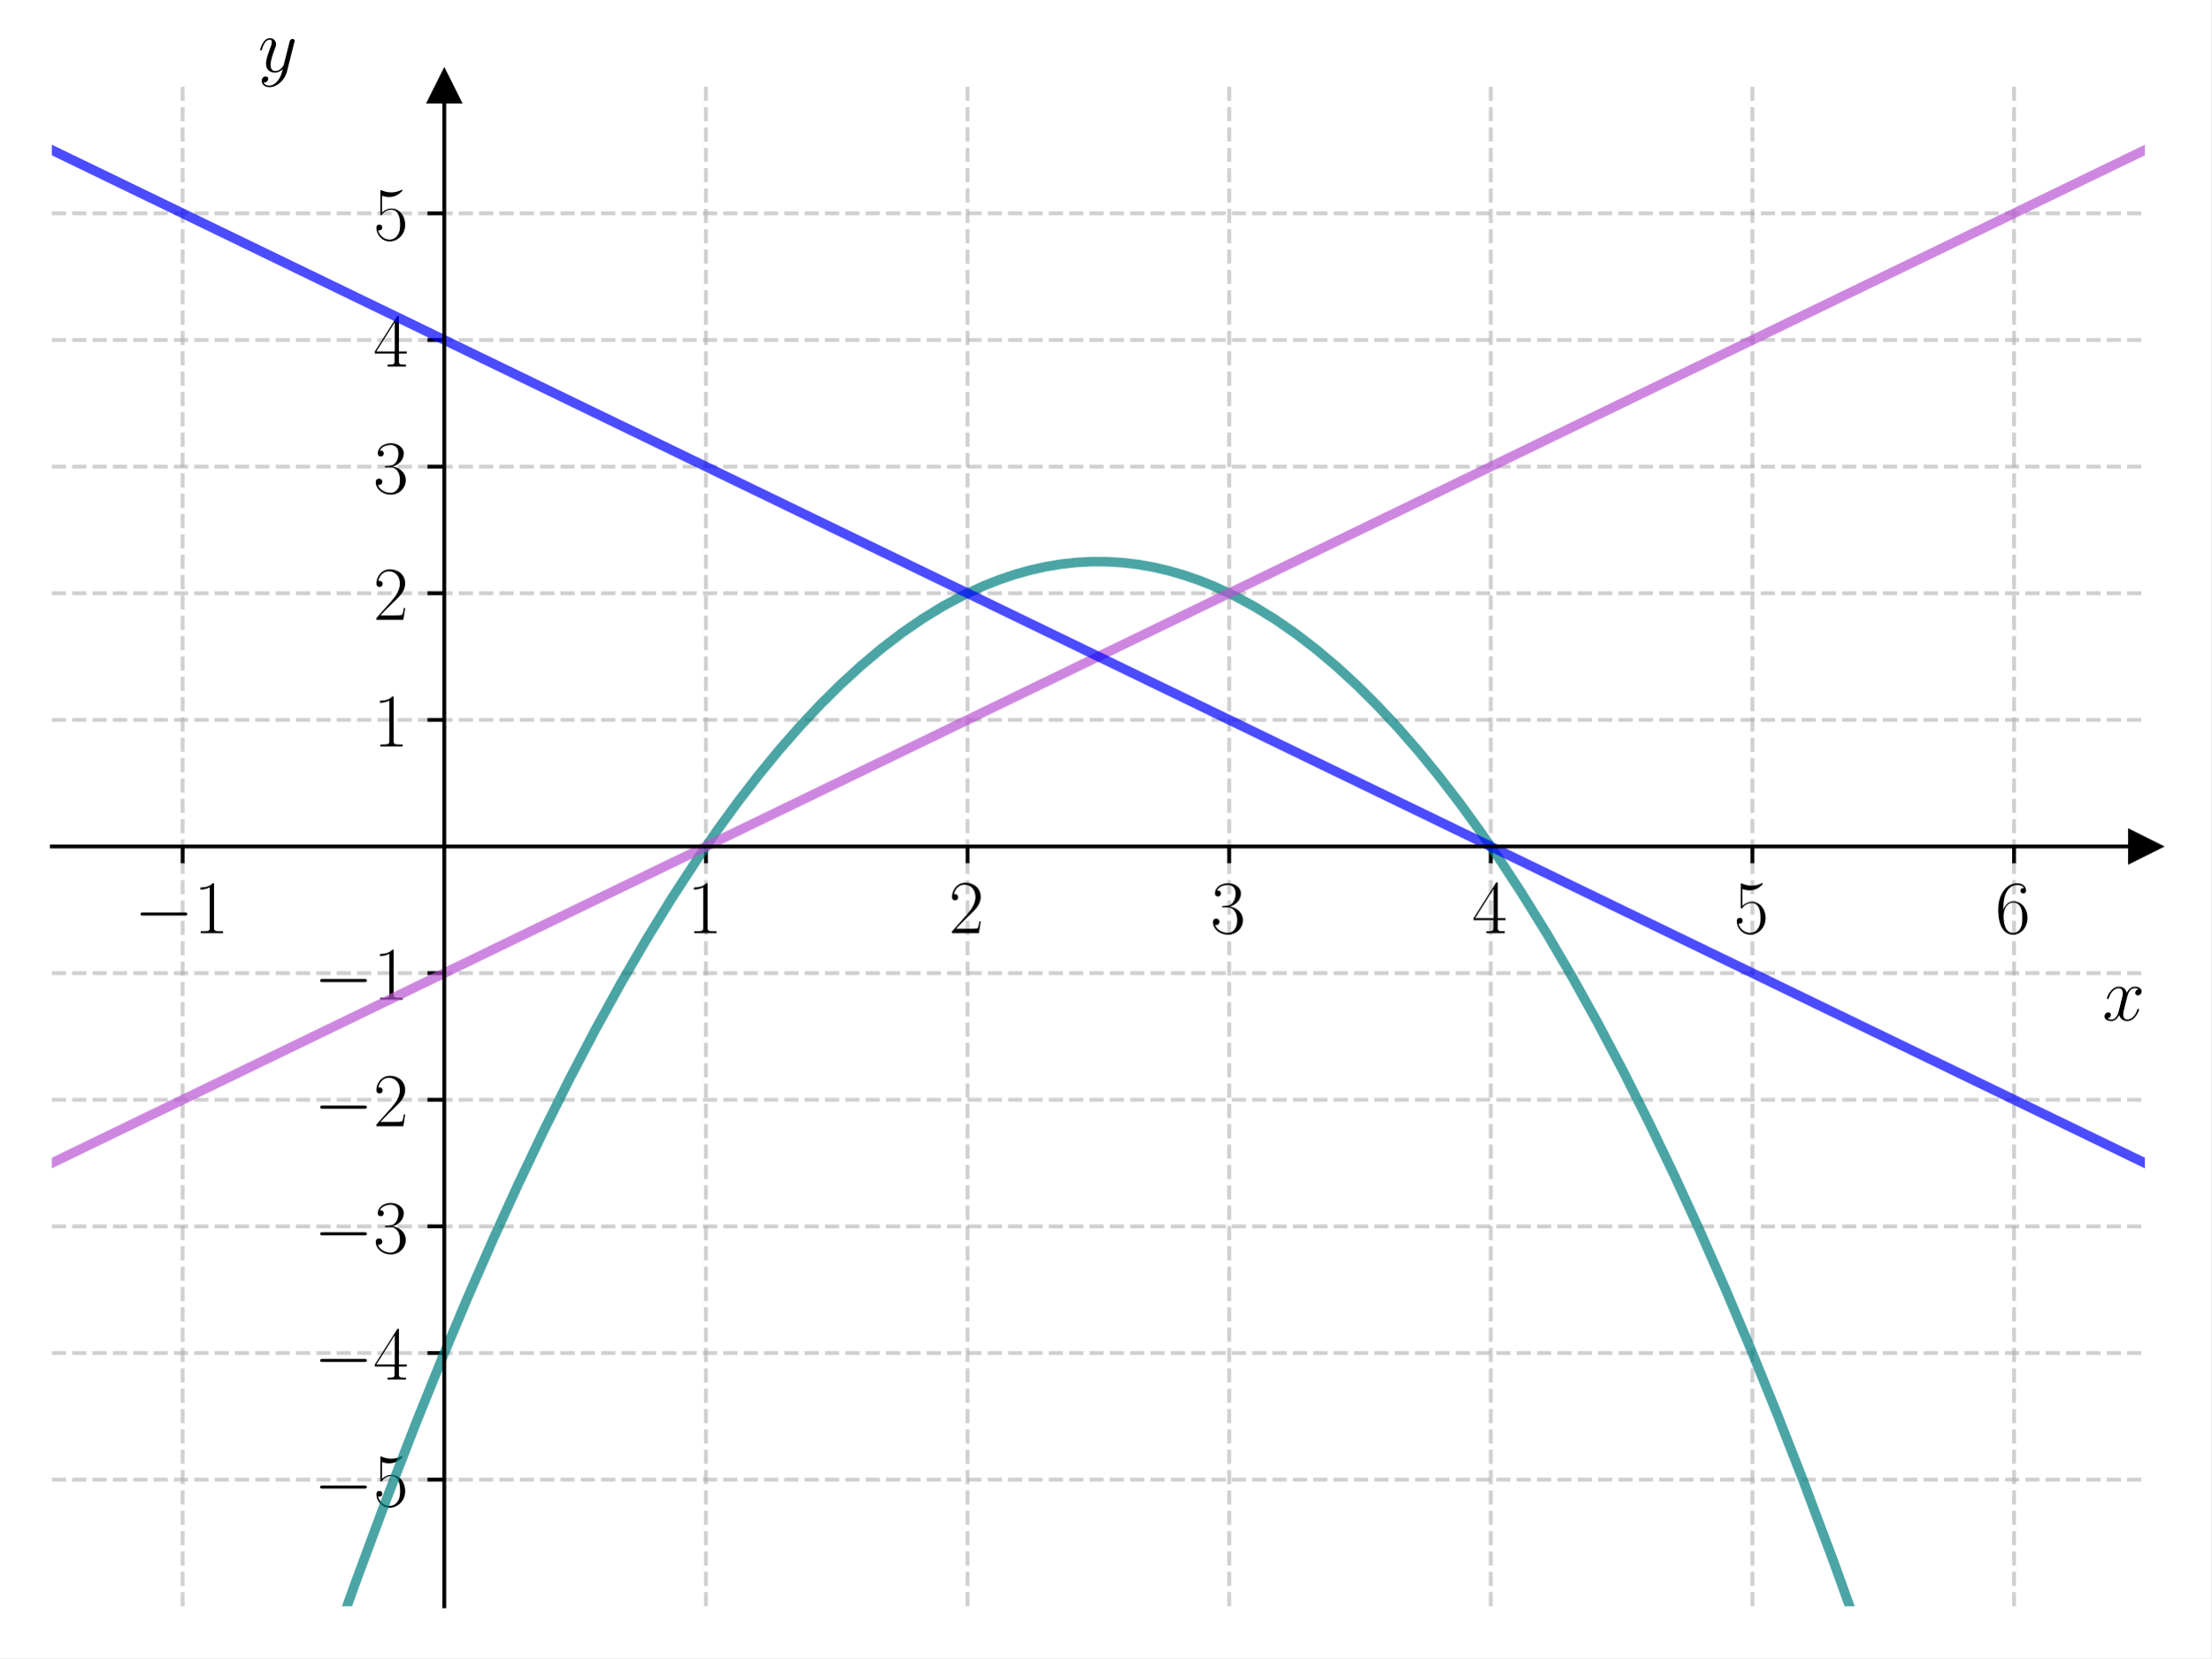
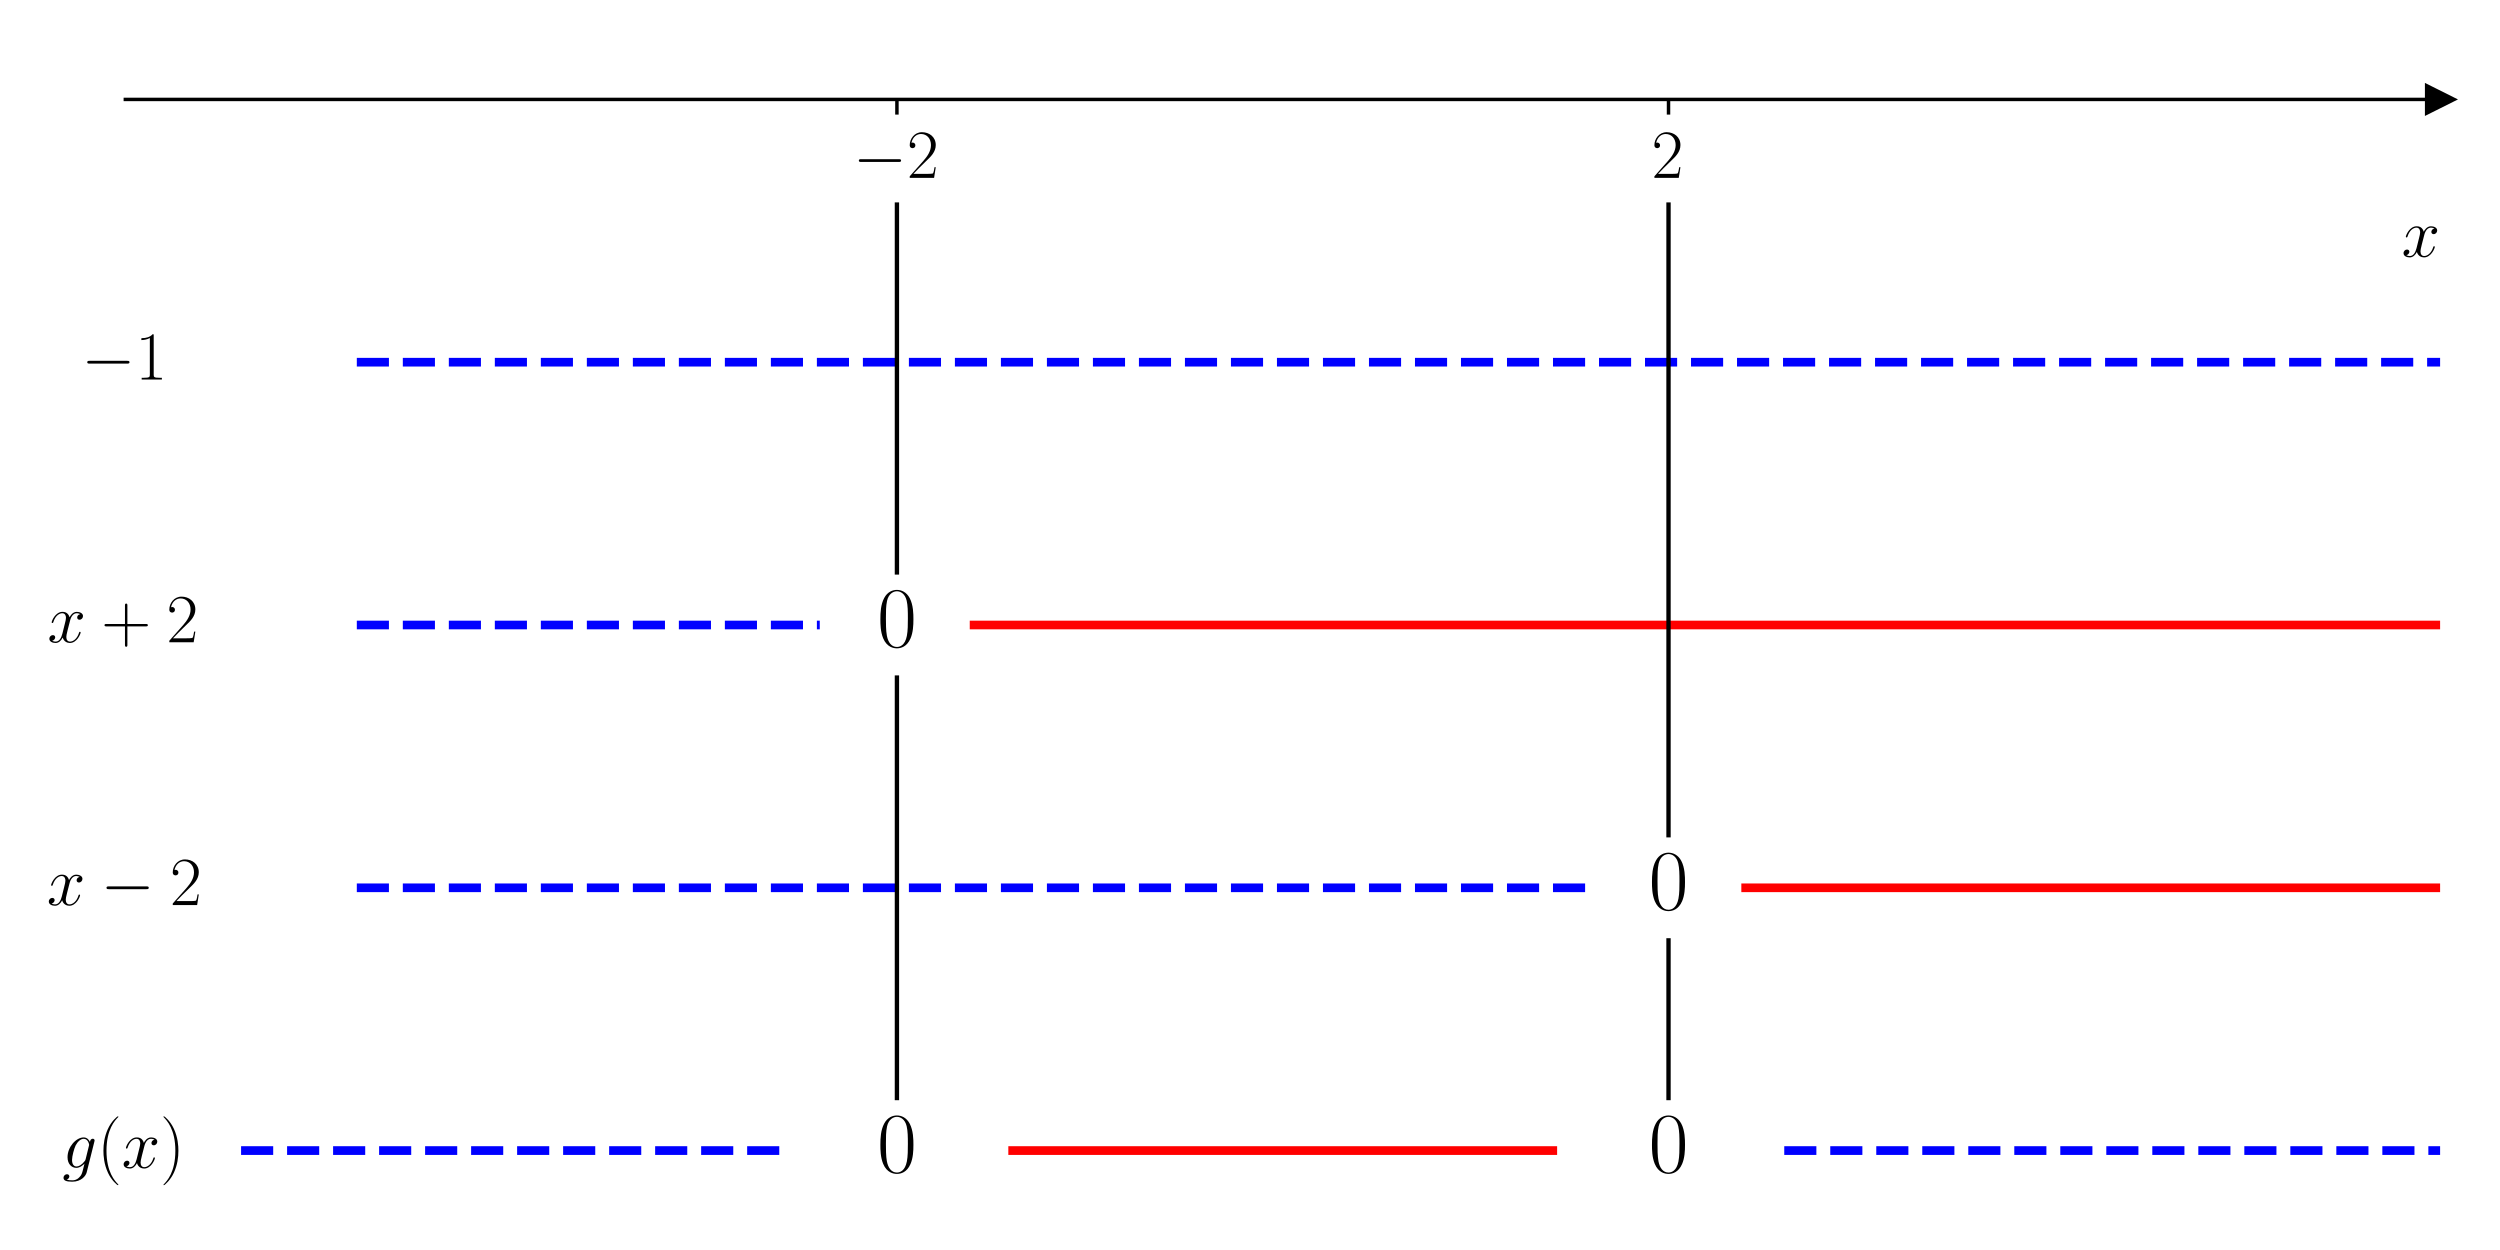
- <svg xmlns="http://www.w3.org/2000/svg" xmlns:xlink="http://www.w3.org/1999/xlink" width="460.8pt" height="345.6pt" viewBox="0 0 460.8 345.6" version="1.1">
+ <svg xmlns="http://www.w3.org/2000/svg" xmlns:xlink="http://www.w3.org/1999/xlink" width="576pt" height="288pt" viewBox="0 0 576 288" version="1.1">
  <defs>
    <style type="text/css">*{stroke-linejoin: round; stroke-linecap: butt}</style>
  </defs>
  <g id="figure_1">
    <g id="patch_1">
-       <path d="M 0 345.6  L 460.8 345.6  L 460.8 0  L 0 0  z " style="fill: #ffffff" />
+       <path d="M 0 288  L 576 288  L 576 0  L 0 0  z " style="fill: #ffffff" />
    </g>
    <g id="axes_1">
      <g id="patch_2">
-         <path d="M 10.8 334.8  L 447 334.8  L 447 18.065  L 10.8 18.065  z " style="fill: #ffffff" />
+         <path d="M 28.878 277.2  L 562.2 277.2  L 562.2 10.8  L 28.878 10.8  z " style="fill: #ffffff" />
      </g>
      <g id="matplotlib.axis_1">
        <g id="xtick_1">
          <g id="line2d_1">
-             <path d="M 38.062 334.8  L 38.062 18.065  " clip-path="url(#pf2d5014b4d)" style="fill: none; stroke-dasharray: 2.96,1.28; stroke-dashoffset: 0; stroke: #b0b0b0; stroke-opacity: 0.6; stroke-width: 0.8" />
-           </g>
-           <g id="line2d_2">
            <defs>
-               <path id="mba3ef2337f" d="M 0 0  L 0 3.5  " style="stroke: #000000; stroke-width: 0.8" />
+               <path id="ma5b096a6fd" d="M 0 0  L 0 3.5  " style="stroke: #000000; stroke-width: 0.8" />
            </defs>
            <g>
-               <use xlink:href="#mba3ef2337f" x="38.062" y="176.432" style="stroke: #000000; stroke-width: 0.8" />
+               <use xlink:href="#ma5b096a6fd" x="206.652" y="22.909" style="stroke: #000000; stroke-width: 0.8" />
            </g>
          </g>
          <g id="text_1">
-             <g transform="translate(27.96151 194.5019) scale(0.16 -0.16)">
+             <g transform="translate(196.551 40.97868) scale(0.16 -0.16)">
              <defs>
                <path id="CMSY10-0" d="M 4218 1472  C 4326 1472 4442 1472 4442 1600  C 4442 1728 4326 1728 4218 1728  L 755 1728  C 646 1728 531 1728 531 1600  C 531 1472 646 1472 755 1472  L 4218 1472  z " transform="scale(0.015625)" />
-                 <path id="CMR17-31" d="M 1702 4058  C 1702 4192 1696 4192 1606 4192  C 1357 3916 979 3827 621 3827  C 602 3827 570 3827 563 3808  C 557 3795 557 3782 557 3648  C 755 3648 1088 3686 1344 3839  L 1344 461  C 1344 236 1331 160 781 160  L 589 160  L 589 0  C 896 0 1216 0 1523 0  C 1830 0 2150 0 2458 0  L 2458 160  L 2266 160  C 1715 160 1702 230 1702 458  L 1702 4058  z " transform="scale(0.015625)" />
+                 <path id="CMR17-32" d="M 2669 989  L 2554 989  C 2490 536 2438 459 2413 420  C 2381 369 1920 369 1830 369  L 602 369  C 832 619 1280 1072 1824 1597  C 2214 1967 2669 2402 2669 3035  C 2669 3790 2067 4224 1395 4224  C 691 4224 262 3604 262 3030  C 262 2780 448 2748 525 2748  C 589 2748 781 2787 781 3010  C 781 3207 614 3264 525 3264  C 486 3264 448 3258 422 3245  C 544 3790 915 4058 1306 4058  C 1862 4058 2227 3617 2227 3035  C 2227 2479 1901 2000 1536 1584  L 262 146  L 262 0  L 2515 0  L 2669 989  z " transform="scale(0.015625)" />
              </defs>
              <use xlink:href="#CMSY10-0" transform="scale(0.996264)" />
-               <use xlink:href="#CMR17-31" transform="translate(77.48747 0) scale(0.996264)" />
+               <use xlink:href="#CMR17-32" transform="translate(77.48747 0) scale(0.996264)" />
            </g>
          </g>
        </g>
        <g id="xtick_2">
-           <g id="line2d_3">
-             <path d="M 147.113 334.8  L 147.113 18.065  " clip-path="url(#pf2d5014b4d)" style="fill: none; stroke-dasharray: 2.96,1.28; stroke-dashoffset: 0; stroke: #b0b0b0; stroke-opacity: 0.6; stroke-width: 0.8" />
-           </g>
-           <g id="line2d_4">
+           <g id="line2d_2">
            <g>
-               <use xlink:href="#mba3ef2337f" x="147.113" y="176.432" style="stroke: #000000; stroke-width: 0.8" />
+               <use xlink:href="#ma5b096a6fd" x="384.426" y="22.909" style="stroke: #000000; stroke-width: 0.8" />
            </g>
          </g>
          <g id="text_2">
-             <g transform="translate(143.2105 194.5019) scale(0.16 -0.16)">
-               <use xlink:href="#CMR17-31" transform="scale(0.996264)" />
-             </g>
-           </g>
-         </g>
-         <g id="xtick_3">
-           <g id="line2d_5">
-             <path d="M 201.637 334.8  L 201.637 18.065  " clip-path="url(#pf2d5014b4d)" style="fill: none; stroke-dasharray: 2.96,1.28; stroke-dashoffset: 0; stroke: #b0b0b0; stroke-opacity: 0.6; stroke-width: 0.8" />
-           </g>
-           <g id="line2d_6">
-             <g>
-               <use xlink:href="#mba3ef2337f" x="201.637" y="176.432" style="stroke: #000000; stroke-width: 0.8" />
-             </g>
-           </g>
-           <g id="text_3">
-             <g transform="translate(197.7355 194.5019) scale(0.16 -0.16)">
-               <defs>
-                 <path id="CMR17-32" d="M 2669 989  L 2554 989  C 2490 536 2438 459 2413 420  C 2381 369 1920 369 1830 369  L 602 369  C 832 619 1280 1072 1824 1597  C 2214 1967 2669 2402 2669 3035  C 2669 3790 2067 4224 1395 4224  C 691 4224 262 3604 262 3030  C 262 2780 448 2748 525 2748  C 589 2748 781 2787 781 3010  C 781 3207 614 3264 525 3264  C 486 3264 448 3258 422 3245  C 544 3790 915 4058 1306 4058  C 1862 4058 2227 3617 2227 3035  C 2227 2479 1901 2000 1536 1584  L 262 146  L 262 0  L 2515 0  L 2669 989  z " transform="scale(0.015625)" />
-               </defs>
+             <g transform="translate(380.524 40.97868) scale(0.16 -0.16)">
              <use xlink:href="#CMR17-32" transform="scale(0.996264)" />
            </g>
          </g>
        </g>
-         <g id="xtick_4">
-           <g id="line2d_7">
-             <path d="M 256.163 334.8  L 256.163 18.065  " clip-path="url(#pf2d5014b4d)" style="fill: none; stroke-dasharray: 2.96,1.28; stroke-dashoffset: 0; stroke: #b0b0b0; stroke-opacity: 0.6; stroke-width: 0.8" />
-           </g>
-           <g id="line2d_8">
-             <g>
-               <use xlink:href="#mba3ef2337f" x="256.163" y="176.432" style="stroke: #000000; stroke-width: 0.8" />
-             </g>
-           </g>
-           <g id="text_4">
-             <g transform="translate(252.2605 194.5019) scale(0.16 -0.16)">
-               <defs>
-                 <path id="CMR17-33" d="M 1414 2157  C 1984 2157 2234 1662 2234 1090  C 2234 320 1824 25 1453 25  C 1114 25 563 194 390 693  C 422 680 454 680 486 680  C 640 680 755 782 755 948  C 755 1133 614 1216 486 1216  C 378 1216 211 1165 211 926  C 211 335 787 -128 1466 -128  C 2176 -128 2720 430 2720 1085  C 2720 1707 2208 2157 1600 2227  C 2086 2328 2554 2756 2554 3329  C 2554 3820 2048 4179 1472 4179  C 890 4179 378 3829 378 3329  C 378 3110 544 3072 627 3072  C 762 3072 877 3155 877 3321  C 877 3486 762 3569 627 3569  C 602 3569 570 3569 544 3557  C 730 3959 1235 4032 1459 4032  C 1683 4032 2106 3925 2106 3320  C 2106 3143 2080 2828 1862 2550  C 1670 2304 1453 2304 1242 2284  C 1210 2284 1062 2269 1037 2269  C 992 2263 966 2257 966 2208  C 966 2163 973 2157 1101 2157  L 1414 2157  z " transform="scale(0.015625)" />
-               </defs>
-               <use xlink:href="#CMR17-33" transform="scale(0.996264)" />
-             </g>
-           </g>
-         </g>
-         <g id="xtick_5">
-           <g id="line2d_9">
-             <path d="M 310.688 334.8  L 310.688 18.065  " clip-path="url(#pf2d5014b4d)" style="fill: none; stroke-dasharray: 2.96,1.28; stroke-dashoffset: 0; stroke: #b0b0b0; stroke-opacity: 0.6; stroke-width: 0.8" />
-           </g>
-           <g id="line2d_10">
-             <g>
-               <use xlink:href="#mba3ef2337f" x="310.688" y="176.432" style="stroke: #000000; stroke-width: 0.8" />
-             </g>
-           </g>
-           <g id="text_5">
-             <g transform="translate(306.7855 194.5019) scale(0.16 -0.16)">
-               <defs>
-                 <path id="CMR17-34" d="M 2150 4122  C 2150 4256 2144 4256 2029 4256  L 128 1254  L 128 1088  L 1779 1088  L 1779 457  C 1779 224 1766 160 1318 160  L 1197 160  L 1197 0  C 1402 0 1747 0 1965 0  C 2182 0 2528 0 2733 0  L 2733 160  L 2611 160  C 2163 160 2150 224 2150 457  L 2150 1088  L 2803 1088  L 2803 1254  L 2150 1254  L 2150 4122  z M 1798 3703  L 1798 1254  L 256 1254  L 1798 3703  z " transform="scale(0.015625)" />
-               </defs>
-               <use xlink:href="#CMR17-34" transform="scale(0.996264)" />
-             </g>
-           </g>
-         </g>
-         <g id="xtick_6">
-           <g id="line2d_11">
-             <path d="M 365.212 334.8  L 365.212 18.065  " clip-path="url(#pf2d5014b4d)" style="fill: none; stroke-dasharray: 2.96,1.28; stroke-dashoffset: 0; stroke: #b0b0b0; stroke-opacity: 0.6; stroke-width: 0.8" />
-           </g>
-           <g id="line2d_12">
-             <g>
-               <use xlink:href="#mba3ef2337f" x="365.212" y="176.432" style="stroke: #000000; stroke-width: 0.8" />
-             </g>
-           </g>
-           <g id="text_6">
-             <g transform="translate(361.3105 194.5019) scale(0.16 -0.16)">
-               <defs>
-                 <path id="CMR17-35" d="M 730 3692  C 794 3666 1056 3584 1325 3584  C 1920 3584 2246 3911 2432 4100  C 2432 4157 2432 4192 2394 4192  C 2387 4192 2374 4192 2323 4163  C 2099 4058 1837 3973 1517 3973  C 1325 3973 1037 3999 723 4139  C 653 4171 640 4171 634 4171  C 602 4171 595 4164 595 4037  L 595 2203  C 595 2089 595 2057 659 2057  C 691 2057 704 2070 736 2114  C 941 2401 1222 2522 1542 2522  C 1766 2522 2246 2382 2246 1289  C 2246 1085 2246 715 2054 421  C 1894 159 1645 25 1370 25  C 947 25 518 320 403 814  C 429 807 480 795 506 795  C 589 795 749 840 749 1038  C 749 1210 627 1280 506 1280  C 358 1280 262 1190 262 1011  C 262 454 704 -128 1382 -128  C 2042 -128 2669 440 2669 1264  C 2669 2030 2170 2624 1549 2624  C 1222 2624 947 2503 730 2274  L 730 3692  z " transform="scale(0.015625)" />
-               </defs>
-               <use xlink:href="#CMR17-35" transform="scale(0.996264)" />
-             </g>
-           </g>
-         </g>
-         <g id="xtick_7">
-           <g id="line2d_13">
-             <path d="M 419.738 334.8  L 419.738 18.065  " clip-path="url(#pf2d5014b4d)" style="fill: none; stroke-dasharray: 2.96,1.28; stroke-dashoffset: 0; stroke: #b0b0b0; stroke-opacity: 0.6; stroke-width: 0.8" />
-           </g>
-           <g id="line2d_14">
-             <g>
-               <use xlink:href="#mba3ef2337f" x="419.738" y="176.432" style="stroke: #000000; stroke-width: 0.8" />
-             </g>
-           </g>
-           <g id="text_7">
-             <g transform="translate(415.8355 194.5019) scale(0.16 -0.16)">
-               <defs>
-                 <path id="CMR17-36" d="M 678 2176  C 678 3690 1395 4032 1811 4032  C 1946 4032 2272 4009 2400 3776  C 2298 3776 2106 3776 2106 3553  C 2106 3381 2246 3323 2336 3323  C 2394 3323 2566 3348 2566 3560  C 2566 3954 2246 4179 1805 4179  C 1043 4179 243 3390 243 1984  C 243 253 966 -128 1478 -128  C 2099 -128 2688 427 2688 1283  C 2688 2081 2170 2662 1517 2662  C 1126 2662 838 2407 678 1960  L 678 2176  z M 1478 25  C 691 25 691 1200 691 1436  C 691 1896 909 2560 1504 2560  C 1613 2560 1926 2560 2138 2120  C 2253 1870 2253 1609 2253 1289  C 2253 944 2253 690 2118 434  C 1978 171 1773 25 1478 25  z " transform="scale(0.015625)" />
-               </defs>
-               <use xlink:href="#CMR17-36" transform="scale(0.996264)" />
-             </g>
-           </g>
-         </g>
-         <g id="text_8">
-           <g transform="translate(438.1306 212.6709) scale(0.16 -0.16)">
+         <g id="text_3">
+           <g transform="translate(553.3306 59.14774) scale(0.16 -0.16)">
            <defs>
              <path id="CMMI12-78" d="M 3034 2606  C 2829 2567 2752 2414 2752 2293  C 2752 2139 2874 2088 2963 2088  C 3155 2088 3290 2254 3290 2427  C 3290 2695 2982 2816 2714 2816  C 2323 2816 2106 2433 2048 2312  C 1901 2816 1504 2816 1389 2816  C 736 2816 390 1980 390 1839  C 390 1814 416 1782 461 1782  C 512 1782 525 1820 538 1846  C 755 2555 1184 2689 1370 2689  C 1658 2689 1715 2420 1715 2267  C 1715 2127 1677 1980 1600 1673  L 1382 798  C 1286 415 1101 64 762 64  C 730 64 570 64 435 147  C 666 192 717 383 717 460  C 717 588 621 664 499 664  C 346 664 179 530 179 326  C 179 57 480 -64 755 -64  C 1062 -64 1280 179 1414 441  C 1517 64 1837 -64 2074 -64  C 2726 -64 3072 773 3072 913  C 3072 945 3046 971 3008 971  C 2950 971 2944 939 2925 888  C 2752 326 2381 64 2093 64  C 1869 64 1747 230 1747 492  C 1747 632 1773 734 1875 1156  L 2099 2024  C 2195 2408 2413 2689 2707 2689  C 2720 2689 2899 2689 3034 2606  z " transform="scale(0.015625)" />
            </defs>
            <use xlink:href="#CMMI12-78" transform="scale(0.996264)" />
          </g>
        </g>
      </g>
-       <g id="matplotlib.axis_2">
-         <g id="ytick_1">
-           <g id="line2d_15">
-             <path d="M 10.8 308.405  L 447 308.405  " clip-path="url(#pf2d5014b4d)" style="fill: none; stroke-dasharray: 2.96,1.28; stroke-dashoffset: 0; stroke: #b0b0b0; stroke-opacity: 0.6; stroke-width: 0.8" />
-           </g>
-           <g id="line2d_16">
-             <defs>
-               <path id="ma2638452c1" d="M 0 0  L -3.5 0  " style="stroke: #000000; stroke-width: 0.8" />
-             </defs>
-             <g>
-               <use xlink:href="#ma2638452c1" x="92.588" y="308.405" style="stroke: #000000; stroke-width: 0.8" />
-             </g>
-           </g>
-           <g id="text_9">
-             <g transform="translate(65.38552 313.9402) scale(0.16 -0.16)">
-               <use xlink:href="#CMSY10-0" transform="scale(0.996264)" />
-               <use xlink:href="#CMR17-35" transform="translate(77.48747 0) scale(0.996264)" />
-             </g>
-           </g>
-         </g>
-         <g id="ytick_2">
-           <g id="line2d_17">
-             <path d="M 10.8 282.011  L 447 282.011  " clip-path="url(#pf2d5014b4d)" style="fill: none; stroke-dasharray: 2.96,1.28; stroke-dashoffset: 0; stroke: #b0b0b0; stroke-opacity: 0.6; stroke-width: 0.8" />
-           </g>
-           <g id="line2d_18">
-             <g>
-               <use xlink:href="#ma2638452c1" x="92.588" y="282.011" style="stroke: #000000; stroke-width: 0.8" />
-             </g>
-           </g>
-           <g id="text_10">
-             <g transform="translate(65.38552 287.5455) scale(0.16 -0.16)">
-               <use xlink:href="#CMSY10-0" transform="scale(0.996264)" />
-               <use xlink:href="#CMR17-34" transform="translate(77.48747 0) scale(0.996264)" />
-             </g>
-           </g>
-         </g>
-         <g id="ytick_3">
-           <g id="line2d_19">
-             <path d="M 10.8 255.616  L 447 255.616  " clip-path="url(#pf2d5014b4d)" style="fill: none; stroke-dasharray: 2.96,1.28; stroke-dashoffset: 0; stroke: #b0b0b0; stroke-opacity: 0.6; stroke-width: 0.8" />
-           </g>
-           <g id="line2d_20">
-             <g>
-               <use xlink:href="#ma2638452c1" x="92.588" y="255.616" style="stroke: #000000; stroke-width: 0.8" />
-             </g>
-           </g>
-           <g id="text_11">
-             <g transform="translate(65.38552 261.1509) scale(0.16 -0.16)">
-               <use xlink:href="#CMSY10-0" transform="scale(0.996264)" />
-               <use xlink:href="#CMR17-33" transform="translate(77.48747 0) scale(0.996264)" />
-             </g>
-           </g>
-         </g>
-         <g id="ytick_4">
-           <g id="line2d_21">
-             <path d="M 10.8 229.222  L 447 229.222  " clip-path="url(#pf2d5014b4d)" style="fill: none; stroke-dasharray: 2.96,1.28; stroke-dashoffset: 0; stroke: #b0b0b0; stroke-opacity: 0.6; stroke-width: 0.8" />
-           </g>
-           <g id="line2d_22">
-             <g>
-               <use xlink:href="#ma2638452c1" x="92.588" y="229.222" style="stroke: #000000; stroke-width: 0.8" />
-             </g>
-           </g>
-           <g id="text_12">
-             <g transform="translate(65.38552 234.7563) scale(0.16 -0.16)">
-               <use xlink:href="#CMSY10-0" transform="scale(0.996264)" />
-               <use xlink:href="#CMR17-32" transform="translate(77.48747 0) scale(0.996264)" />
-             </g>
-           </g>
-         </g>
-         <g id="ytick_5">
-           <g id="line2d_23">
-             <path d="M 10.8 202.827  L 447 202.827  " clip-path="url(#pf2d5014b4d)" style="fill: none; stroke-dasharray: 2.96,1.28; stroke-dashoffset: 0; stroke: #b0b0b0; stroke-opacity: 0.6; stroke-width: 0.8" />
-           </g>
-           <g id="line2d_24">
-             <g>
-               <use xlink:href="#ma2638452c1" x="92.588" y="202.827" style="stroke: #000000; stroke-width: 0.8" />
-             </g>
-           </g>
-           <g id="text_13">
-             <g transform="translate(65.38552 208.3617) scale(0.16 -0.16)">
-               <use xlink:href="#CMSY10-0" transform="scale(0.996264)" />
-               <use xlink:href="#CMR17-31" transform="translate(77.48747 0) scale(0.996264)" />
-             </g>
-           </g>
-         </g>
-         <g id="ytick_6">
-           <g id="line2d_25">
-             <path d="M 10.8 150.038  L 447 150.038  " clip-path="url(#pf2d5014b4d)" style="fill: none; stroke-dasharray: 2.96,1.28; stroke-dashoffset: 0; stroke: #b0b0b0; stroke-opacity: 0.6; stroke-width: 0.8" />
-           </g>
-           <g id="line2d_26">
-             <g>
-               <use xlink:href="#ma2638452c1" x="92.588" y="150.038" style="stroke: #000000; stroke-width: 0.8" />
-             </g>
-           </g>
-           <g id="text_14">
-             <g transform="translate(77.78351 155.5724) scale(0.16 -0.16)">
-               <use xlink:href="#CMR17-31" transform="scale(0.996264)" />
-             </g>
-           </g>
-         </g>
-         <g id="ytick_7">
-           <g id="line2d_27">
-             <path d="M 10.8 123.643  L 447 123.643  " clip-path="url(#pf2d5014b4d)" style="fill: none; stroke-dasharray: 2.96,1.28; stroke-dashoffset: 0; stroke: #b0b0b0; stroke-opacity: 0.6; stroke-width: 0.8" />
-           </g>
-           <g id="line2d_28">
-             <g>
-               <use xlink:href="#ma2638452c1" x="92.588" y="123.643" style="stroke: #000000; stroke-width: 0.8" />
-             </g>
-           </g>
-           <g id="text_15">
-             <g transform="translate(77.78351 129.1778) scale(0.16 -0.16)">
-               <use xlink:href="#CMR17-32" transform="scale(0.996264)" />
-             </g>
-           </g>
-         </g>
-         <g id="ytick_8">
-           <g id="line2d_29">
-             <path d="M 10.8 97.248  L 447 97.248  " clip-path="url(#pf2d5014b4d)" style="fill: none; stroke-dasharray: 2.96,1.28; stroke-dashoffset: 0; stroke: #b0b0b0; stroke-opacity: 0.6; stroke-width: 0.8" />
-           </g>
-           <g id="line2d_30">
-             <g>
-               <use xlink:href="#ma2638452c1" x="92.588" y="97.248" style="stroke: #000000; stroke-width: 0.8" />
-             </g>
-           </g>
-           <g id="text_16">
-             <g transform="translate(77.78351 102.7832) scale(0.16 -0.16)">
-               <use xlink:href="#CMR17-33" transform="scale(0.996264)" />
-             </g>
-           </g>
-         </g>
-         <g id="ytick_9">
-           <g id="line2d_31">
-             <path d="M 10.8 70.854  L 447 70.854  " clip-path="url(#pf2d5014b4d)" style="fill: none; stroke-dasharray: 2.96,1.28; stroke-dashoffset: 0; stroke: #b0b0b0; stroke-opacity: 0.6; stroke-width: 0.8" />
-           </g>
-           <g id="line2d_32">
-             <g>
-               <use xlink:href="#ma2638452c1" x="92.588" y="70.854" style="stroke: #000000; stroke-width: 0.8" />
-             </g>
-           </g>
-           <g id="text_17">
-             <g transform="translate(77.78351 76.38857) scale(0.16 -0.16)">
-               <use xlink:href="#CMR17-34" transform="scale(0.996264)" />
-             </g>
-           </g>
-         </g>
-         <g id="ytick_10">
-           <g id="line2d_33">
-             <path d="M 10.8 44.459  L 447 44.459  " clip-path="url(#pf2d5014b4d)" style="fill: none; stroke-dasharray: 2.96,1.28; stroke-dashoffset: 0; stroke: #b0b0b0; stroke-opacity: 0.6; stroke-width: 0.8" />
-           </g>
-           <g id="line2d_34">
-             <g>
-               <use xlink:href="#ma2638452c1" x="92.588" y="44.459" style="stroke: #000000; stroke-width: 0.8" />
-             </g>
-           </g>
-           <g id="text_18">
-             <g transform="translate(77.78351 49.99395) scale(0.16 -0.16)">
-               <use xlink:href="#CMR17-35" transform="scale(0.996264)" />
-             </g>
-           </g>
-         </g>
-         <g id="text_19">
-           <g transform="translate(53.77525 14.96506) scale(0.16 -0.16)">
-             <defs>
-               <path id="CMMI12-79" d="M 1683 -700  C 1510 -939 1261 -1152 947 -1152  C 870 -1152 563 -1152 467 -889  C 486 -895 518 -895 531 -895  C 723 -895 851 -729 851 -582  C 851 -435 730 -384 634 -384  C 531 -384 307 -458 307 -759  C 307 -1071 582 -1286 947 -1286  C 1587 -1286 2234 -700 2413 6  L 3040 2485  C 3046 2517 3059 2556 3059 2594  C 3059 2689 2982 2753 2886 2753  C 2829 2753 2694 2727 2643 2535  L 2170 658  C 2138 543 2138 530 2086 460  C 1958 281 1747 64 1440 64  C 1082 64 1050 415 1050 588  C 1050 952 1222 1443 1395 1903  C 1466 2088 1504 2178 1504 2305  C 1504 2574 1312 2816 998 2816  C 410 2816 173 1890 173 1839  C 173 1814 198 1782 243 1782  C 301 1782 307 1807 333 1897  C 486 2433 730 2689 979 2689  C 1037 2689 1146 2689 1146 2478  C 1146 2312 1075 2127 979 1884  C 666 1047 666 837 666 683  C 666 77 1101 -64 1421 -64  C 1606 -64 1837 -6 2061 230  L 2067 224  C 1971 -147 1907 -392 1683 -700  z " transform="scale(0.015625)" />
-             </defs>
-             <use xlink:href="#CMMI12-79" transform="scale(0.996264)" />
-           </g>
+       <g id="matplotlib.axis_2" />
+       <g id="line2d_3">
+         <defs>
+           <path id="m944fd132e7" d="M 3 0  L -3 -3  L -3 3  z " style="stroke: #000000; stroke-linejoin: miter" />
+         </defs>
+         <g>
+           <use xlink:href="#m944fd132e7" x="562.2" y="22.909" style="stroke: #000000; stroke-linejoin: miter" />
        </g>
      </g>
-       <g id="line2d_35">
-         <path d="M 68.102 346.6  L 73.933 330.252  L 80.329 313.016  L 86.725 296.507  L 92.055 283.303  L 97.384 270.605  L 102.714 258.41  L 108.044 246.72  L 113.374 235.535  L 118.704 224.853  L 124.034 214.677  L 129.364 205.004  L 134.694 195.837  L 140.024 187.173  L 145.354 179.014  L 149.618 172.85  L 153.881 167.009  L 158.145 161.49  L 162.409 156.295  L 166.673 151.422  L 170.937 146.872  L 175.201 142.645  L 179.465 138.741  L 183.729 135.16  L 187.993 131.901  L 192.257 128.965  L 196.521 126.352  L 200.785 124.062  L 205.049 122.095  L 208.247 120.831  L 211.445 119.749  L 214.642 118.849  L 217.84 118.13  L 221.038 117.593  L 224.236 117.237  L 227.434 117.063  L 230.632 117.071  L 233.83 117.26  L 237.028 117.631  L 240.226 118.183  L 243.424 118.917  L 246.622 119.833  L 249.82 120.93  L 253.018 122.209  L 257.282 124.196  L 261.546 126.506  L 265.81 129.139  L 270.074 132.095  L 274.337 135.374  L 278.601 138.976  L 282.865 142.9  L 287.129 147.147  L 291.393 151.717  L 295.657 156.61  L 299.921 161.826  L 304.185 167.364  L 308.449 173.226  L 312.713 179.41  L 316.977 185.917  L 322.307 194.505  L 327.637 203.597  L 332.967 213.194  L 338.296 223.295  L 343.626 233.9  L 348.956 245.01  L 354.286 256.624  L 359.616 268.743  L 364.946 281.366  L 370.276 294.494  L 375.606 308.126  L 382.002 325.15  L 388.398 342.901  L 389.698 346.6  L 389.698 346.6  " clip-path="url(#pf2d5014b4d)" style="fill: none; stroke: #008080; stroke-opacity: 0.7; stroke-width: 2; stroke-linecap: square" />
+       <g id="line2d_4">
+         <path d="M 82.21 83.455  L 562.2 83.455  " clip-path="url(#p9cb93bd443)" style="fill: none; stroke-dasharray: 7.4,3.2; stroke-dashoffset: 0; stroke: #0000ff; stroke-width: 2" />
      </g>
-       <g id="line2d_36">
-         <path d="M 9.974 242.819  L 447.027 31.249  L 447.027 31.249  " clip-path="url(#pf2d5014b4d)" style="fill: none; stroke: #ba55d3; stroke-opacity: 0.7; stroke-width: 2; stroke-linecap: square" />
+       <g id="line2d_5">
+         <path d="M 82.21 144  L 188.875 144  " clip-path="url(#p9cb93bd443)" style="fill: none; stroke-dasharray: 7.4,3.2; stroke-dashoffset: 0; stroke: #0000ff; stroke-width: 2" />
      </g>
-       <g id="line2d_37">
-         <path d="M 9.974 30.862  L 447.027 242.432  L 447.027 242.432  " clip-path="url(#pf2d5014b4d)" style="fill: none; stroke: #0000ff; stroke-opacity: 0.7; stroke-width: 2; stroke-linecap: square" />
+       <g id="line2d_6">
+         <path d="M 224.429 144  L 562.2 144  " clip-path="url(#p9cb93bd443)" style="fill: none; stroke: #ff0000; stroke-width: 2; stroke-linecap: square" />
      </g>
-       <g id="line2d_38">
-         <defs>
-           <path id="m15d45311f0" d="M 3 0  L -3 -3  L -3 3  z " style="stroke: #000000; stroke-linejoin: miter" />
-         </defs>
-         <g>
-           <use xlink:href="#m15d45311f0" x="447" y="176.432" style="stroke: #000000; stroke-linejoin: miter" />
+       <g id="line2d_7">
+         <path d="M 82.21 204.545  L 366.649 204.545  " clip-path="url(#p9cb93bd443)" style="fill: none; stroke-dasharray: 7.4,3.2; stroke-dashoffset: 0; stroke: #0000ff; stroke-width: 2" />
+       </g>
+       <g id="line2d_8">
+         <path d="M 402.203 204.545  L 562.2 204.545  " clip-path="url(#p9cb93bd443)" style="fill: none; stroke: #ff0000; stroke-width: 2; stroke-linecap: square" />
+       </g>
+       <g id="line2d_9">
+         <path d="M 55.544 265.091  L 179.986 265.091  " clip-path="url(#p9cb93bd443)" style="fill: none; stroke-dasharray: 7.4,3.2; stroke-dashoffset: 0; stroke: #0000ff; stroke-width: 2" />
+       </g>
+       <g id="line2d_10">
+         <path d="M 233.318 265.091  L 357.76 265.091  " clip-path="url(#p9cb93bd443)" style="fill: none; stroke: #ff0000; stroke-width: 2; stroke-linecap: square" />
+       </g>
+       <g id="line2d_11">
+         <path d="M 411.092 265.091  L 562.2 265.091  " clip-path="url(#p9cb93bd443)" style="fill: none; stroke-dasharray: 7.4,3.2; stroke-dashoffset: 0; stroke: #0000ff; stroke-width: 2" />
+       </g>
+       <g id="line2d_12">
+         <path d="M 206.652 47.127  L 206.652 131.891  " clip-path="url(#p9cb93bd443)" style="fill: none; stroke: #000000; stroke-linecap: square" />
+       </g>
+       <g id="line2d_13">
+         <path d="M 206.652 156.109  L 206.652 252.982  " clip-path="url(#p9cb93bd443)" style="fill: none; stroke: #000000; stroke-linecap: square" />
+       </g>
+       <g id="line2d_14">
+         <path d="M 384.426 47.127  L 384.426 192.436  " clip-path="url(#p9cb93bd443)" style="fill: none; stroke: #000000; stroke-linecap: square" />
+       </g>
+       <g id="line2d_15">
+         <path d="M 384.426 216.655  L 384.426 252.982  " clip-path="url(#p9cb93bd443)" style="fill: none; stroke: #000000; stroke-linecap: square" />
+       </g>
+       <g id="patch_3">
+         <path d="M 28.878 277.2  L 28.878 10.8  " style="fill: none" />
+       </g>
+       <g id="patch_4">
+         <path d="M 562.2 277.2  L 562.2 10.8  " style="fill: none" />
+       </g>
+       <g id="patch_5">
+         <path d="M 28.878 22.909  L 562.2 22.909  " style="fill: none; stroke: #000000; stroke-width: 0.8; stroke-linejoin: miter; stroke-linecap: square" />
+       </g>
+       <g id="patch_6">
+         <path d="M 28.878 10.8  L 562.2 10.8  " style="fill: none" />
+       </g>
+       <g id="text_4">
+         <g transform="translate(18.77698 87.4396) scale(0.16 -0.16)">
+           <defs>
+             <path id="CMR17-31" d="M 1702 4058  C 1702 4192 1696 4192 1606 4192  C 1357 3916 979 3827 621 3827  C 602 3827 570 3827 563 3808  C 557 3795 557 3782 557 3648  C 755 3648 1088 3686 1344 3839  L 1344 461  C 1344 236 1331 160 781 160  L 589 160  L 589 0  C 896 0 1216 0 1523 0  C 1830 0 2150 0 2458 0  L 2458 160  L 2266 160  C 1715 160 1702 230 1702 458  L 1702 4058  z " transform="scale(0.015625)" />
+           </defs>
+           <use xlink:href="#CMSY10-0" transform="scale(0.996264)" />
+           <use xlink:href="#CMR17-31" transform="translate(77.48747 0) scale(0.996264)" />
        </g>
      </g>
-       <g id="line2d_39">
-         <defs>
-           <path id="mf1028e69e4" d="M 0 -3  L -3 3  L 3 3  z " style="stroke: #000000; stroke-linejoin: miter" />
-         </defs>
-         <g>
-           <use xlink:href="#mf1028e69e4" x="92.588" y="18.065" style="stroke: #000000; stroke-linejoin: miter" />
+       <g id="text_5">
+         <g transform="translate(10.92923 147.9851) scale(0.16 -0.16)">
+           <defs>
+             <path id="CMR17-2b" d="M 2413 1472  L 4109 1472  C 4198 1472 4307 1472 4307 1580  C 4307 1695 4205 1695 4109 1695  L 2413 1695  L 2413 3386  C 2413 3475 2413 3584 2304 3584  C 2189 3584 2189 3482 2189 3386  L 2189 1695  L 493 1695  C 403 1695 294 1695 294 1587  C 294 1472 397 1472 493 1472  L 2189 1472  L 2189 -218  C 2189 -307 2189 -416 2298 -416  C 2413 -416 2413 -314 2413 -218  L 2413 1472  z " transform="scale(0.015625)" />
+           </defs>
+           <use xlink:href="#CMMI12-78" transform="scale(0.996264)" />
+           <use xlink:href="#CMR17-2b" transform="translate(77.57327 0) scale(0.996264)" />
+           <use xlink:href="#CMR17-32" transform="translate(171.4273 0) scale(0.996264)" />
        </g>
      </g>
-       <g id="patch_3">
-         <path d="M 92.588 334.8  L 92.588 18.065  " style="fill: none; stroke: #000000; stroke-width: 0.8; stroke-linejoin: miter; stroke-linecap: square" />
+       <g id="text_6">
+         <g transform="translate(202.0829 148.9807) scale(0.2 -0.2)">
+           <defs>
+             <path id="CMR17-30" d="M 2688 2025  C 2688 2416 2682 3080 2413 3591  C 2176 4039 1798 4198 1466 4198  C 1158 4198 768 4058 525 3597  C 269 3118 243 2524 243 2025  C 243 1661 250 1106 448 619  C 723 -39 1216 -128 1466 -128  C 1760 -128 2208 -7 2470 600  C 2662 1042 2688 1559 2688 2025  z M 1466 -26  C 1056 -26 813 325 723 812  C 653 1188 653 1738 653 2096  C 653 2588 653 2997 736 3387  C 858 3929 1216 4096 1466 4096  C 1728 4096 2067 3923 2189 3400  C 2272 3036 2278 2607 2278 2096  C 2278 1680 2278 1169 2202 792  C 2067 95 1690 -26 1466 -26  z " transform="scale(0.015625)" />
+           </defs>
+           <use xlink:href="#CMR17-30" transform="scale(0.996264)" />
+         </g>
      </g>
-       <g id="patch_4">
-         <path d="M 447 334.8  L 447 18.065  " style="fill: none" />
+       <g id="text_7">
+         <g transform="translate(10.8 208.5305) scale(0.16 -0.16)">
+           <use xlink:href="#CMMI12-78" transform="scale(0.996264)" />
+           <use xlink:href="#CMSY10-0" transform="translate(77.57327 0) scale(0.996264)" />
+           <use xlink:href="#CMR17-32" transform="translate(177.1999 0) scale(0.996264)" />
+         </g>
      </g>
-       <g id="patch_5">
-         <path d="M 10.8 176.432  L 447 176.432  " style="fill: none; stroke: #000000; stroke-width: 0.8; stroke-linejoin: miter; stroke-linecap: square" />
+       <g id="text_8">
+         <g transform="translate(379.8569 209.5261) scale(0.2 -0.2)">
+           <use xlink:href="#CMR17-30" transform="scale(0.996264)" />
+         </g>
      </g>
-       <g id="patch_6">
-         <path d="M 10.8 18.065  L 447 18.065  " style="fill: none" />
+       <g id="text_9">
+         <g transform="translate(14.35064 269.076) scale(0.16 -0.16)">
+           <defs>
+             <path id="CMMI12-67" d="M 2163 811  C 2138 709 2125 683 2042 588  C 1779 249 1510 128 1312 128  C 1101 128 902 294 902 734  C 902 1073 1094 1788 1235 2076  C 1421 2433 1709 2689 1978 2689  C 2400 2689 2483 2165 2483 2127  L 2464 2037  L 2163 811  z M 2560 2395  C 2477 2580 2298 2816 1978 2816  C 1280 2816 486 1941 486 990  C 486 326 890 0 1299 0  C 1638 0 1939 268 2054 396  L 1914 -171  C 1824 -516 1786 -674 1555 -894  C 1293 -1152 1050 -1152 909 -1152  C 717 -1152 557 -1139 397 -1089  C 602 -1033 653 -858 653 -789  C 653 -689 576 -588 435 -588  C 282 -588 115 -714 115 -922  C 115 -1180 378 -1280 922 -1280  C 1747 -1280 2176 -753 2259 -410  L 2970 2435  C 2989 2511 2989 2524 2989 2536  C 2989 2625 2918 2695 2822 2695  C 2669 2695 2579 2567 2560 2395  z " transform="scale(0.015625)" />
+             <path id="CMR17-28" d="M 1958 -1561  C 1958 -1555 1958 -1542 1939 -1523  C 1645 -1224 858 -407 858 1581  C 858 3569 1632 4379 1946 4697  C 1946 4704 1958 4717 1958 4736  C 1958 4755 1939 4768 1914 4768  C 1843 4768 1299 4296 986 3594  C 666 2887 576 2199 576 1588  C 576 1128 621 351 1005 -471  C 1312 -1135 1837 -1600 1914 -1600  C 1946 -1600 1958 -1587 1958 -1561  z " transform="scale(0.015625)" />
+             <path id="CMR17-29" d="M 1683 1581  C 1683 2040 1638 2817 1254 3639  C 947 4303 422 4768 346 4768  C 326 4768 301 4761 301 4729  C 301 4717 307 4710 314 4697  C 621 4378 1402 3568 1402 1584  C 1402 -407 627 -1217 314 -1537  C 307 -1549 301 -1556 301 -1568  C 301 -1600 326 -1600 346 -1600  C 416 -1600 960 -1128 1274 -426  C 1594 281 1683 969 1683 1581  z " transform="scale(0.015625)" />
+           </defs>
+           <use xlink:href="#CMMI12-67" transform="scale(0.996264)" />
+           <use xlink:href="#CMR17-28" transform="translate(50.28549 0) scale(0.996264)" />
+           <use xlink:href="#CMMI12-78" transform="translate(85.56626 0) scale(0.996264)" />
+           <use xlink:href="#CMR17-29" transform="translate(141.0003 0) scale(0.996264)" />
+         </g>
+       </g>
+       <g id="text_10">
+         <g transform="translate(202.0829 270.0716) scale(0.2 -0.2)">
+           <use xlink:href="#CMR17-30" transform="scale(0.996264)" />
+         </g>
+       </g>
+       <g id="text_11">
+         <g transform="translate(379.8569 270.0716) scale(0.2 -0.2)">
+           <use xlink:href="#CMR17-30" transform="scale(0.996264)" />
+         </g>
      </g>
    </g>
  </g>
  <defs>
-     <clipPath id="pf2d5014b4d">
-       <rect x="10.8" y="18.065" width="436.2" height="316.735" />
+     <clipPath id="p9cb93bd443">
+       <rect x="28.878" y="10.8" width="533.322" height="266.4" />
    </clipPath>
  </defs>
</svg>
